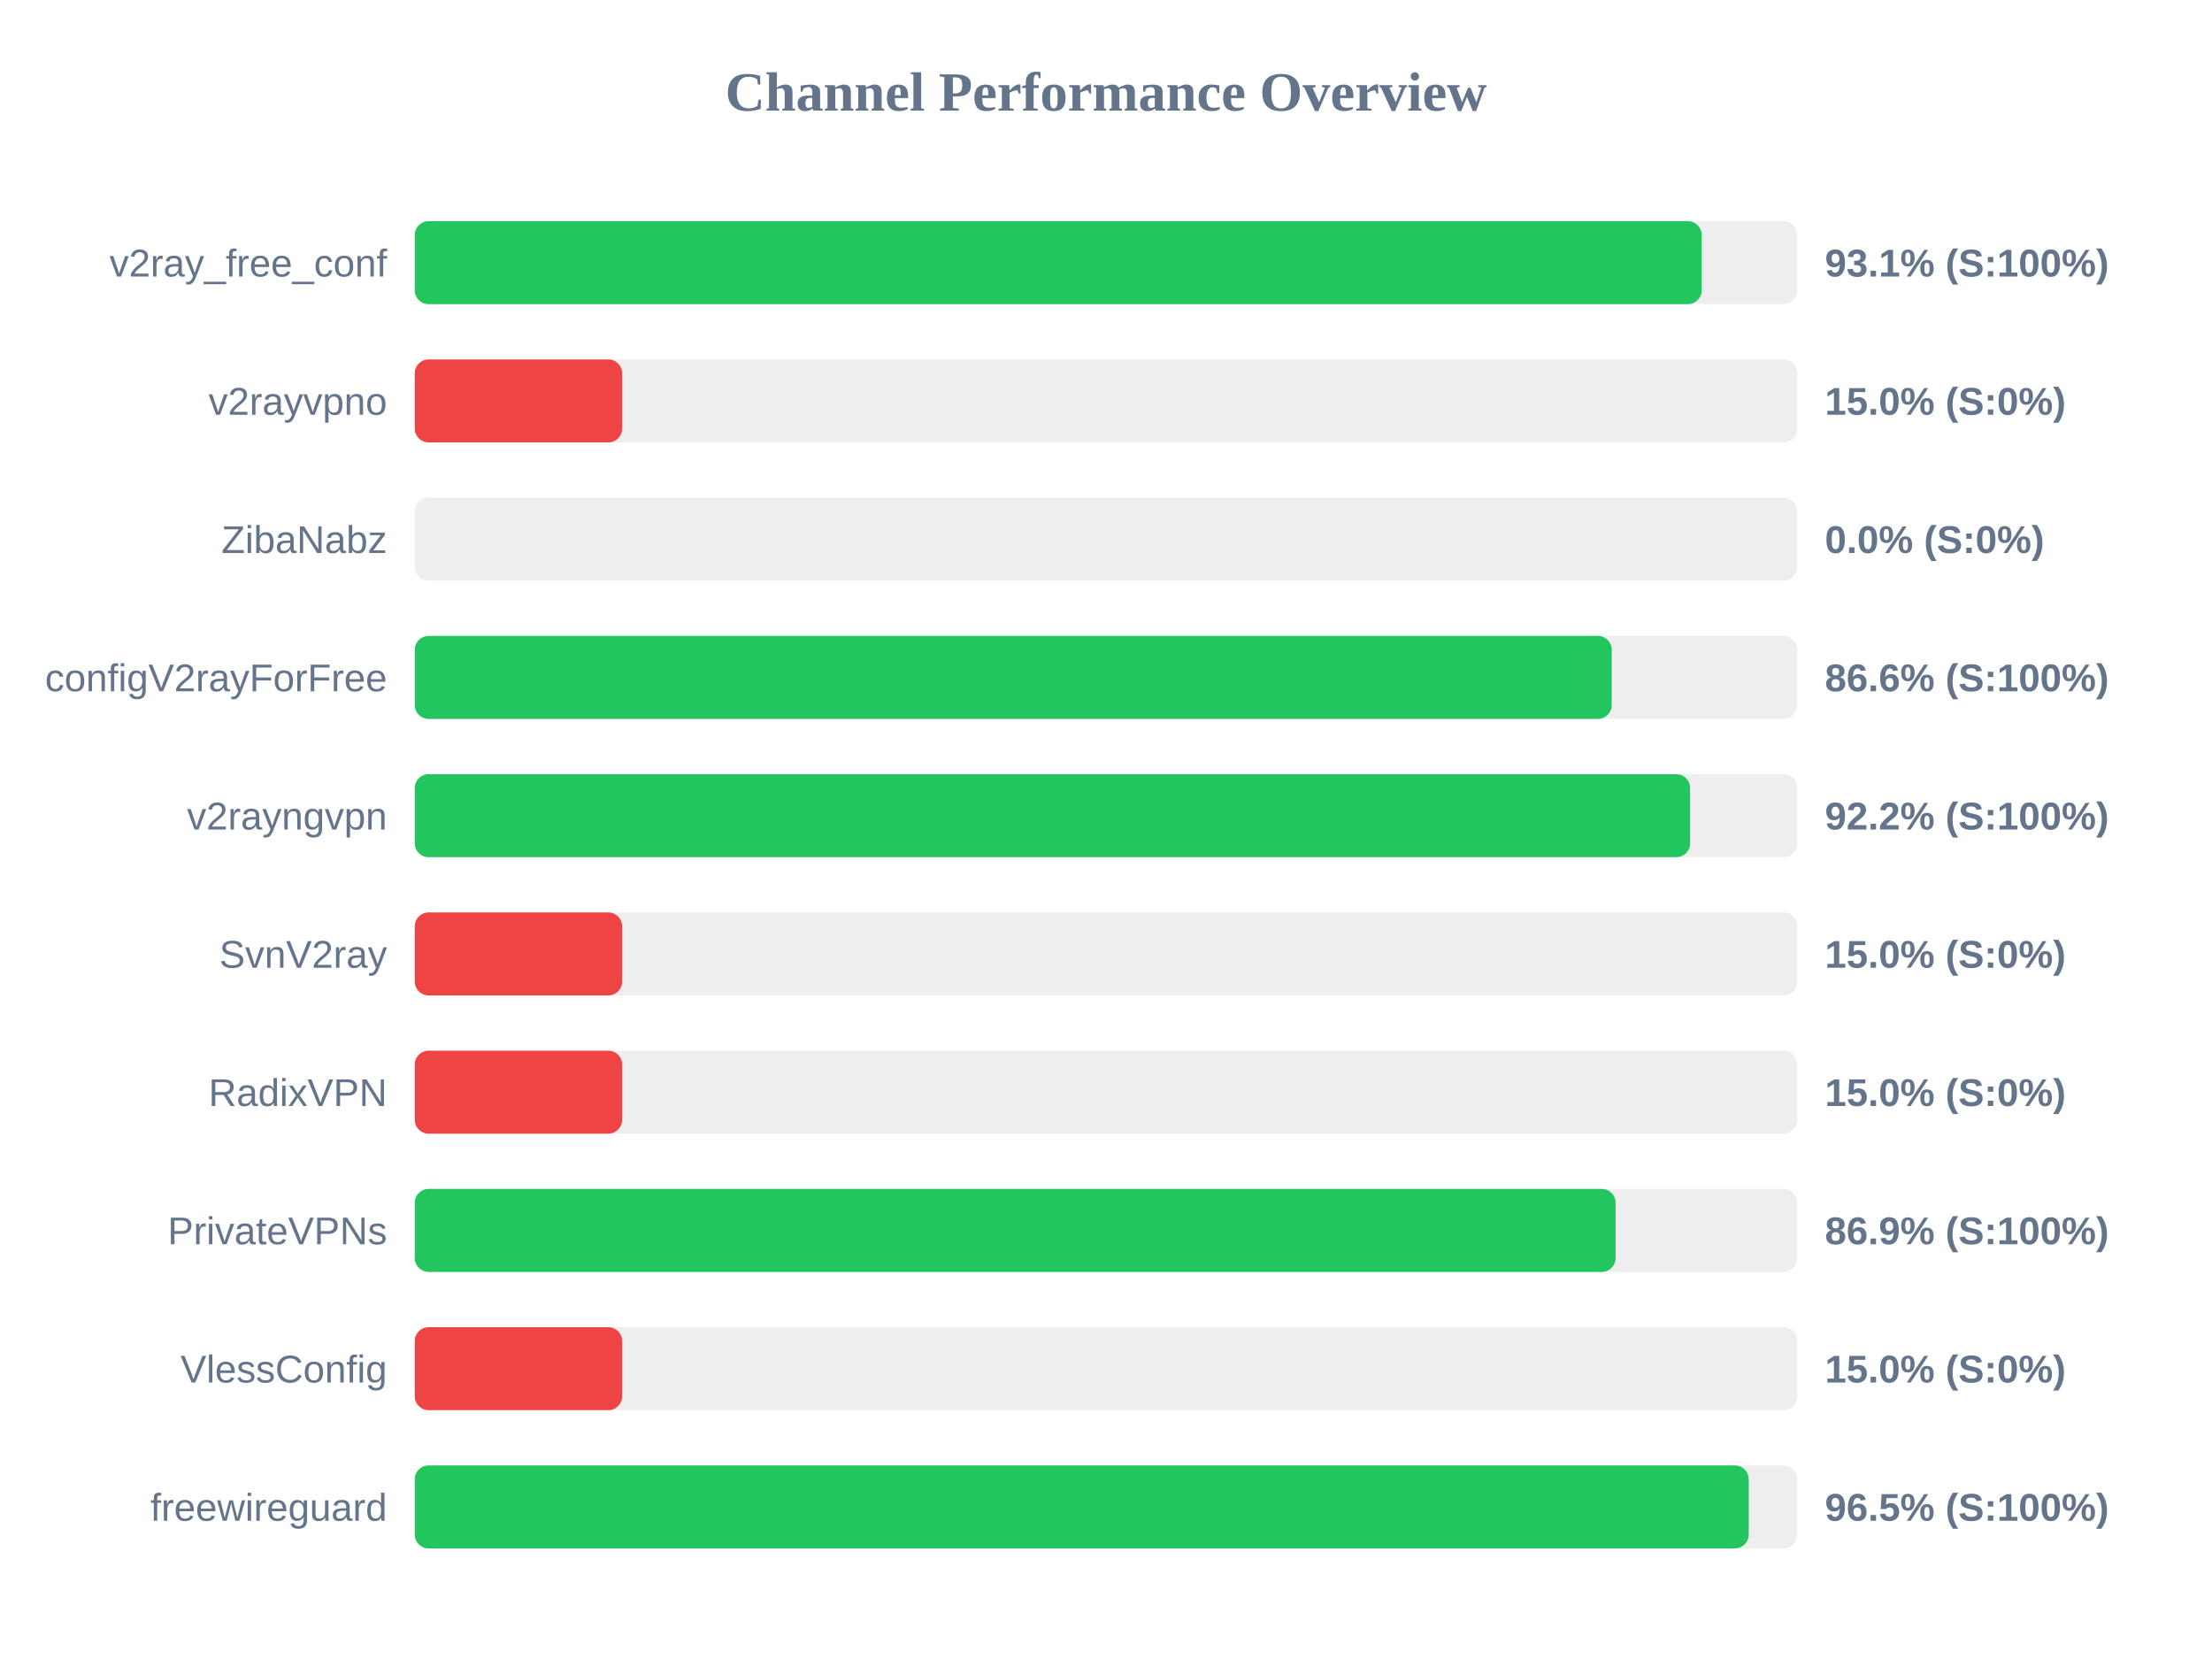
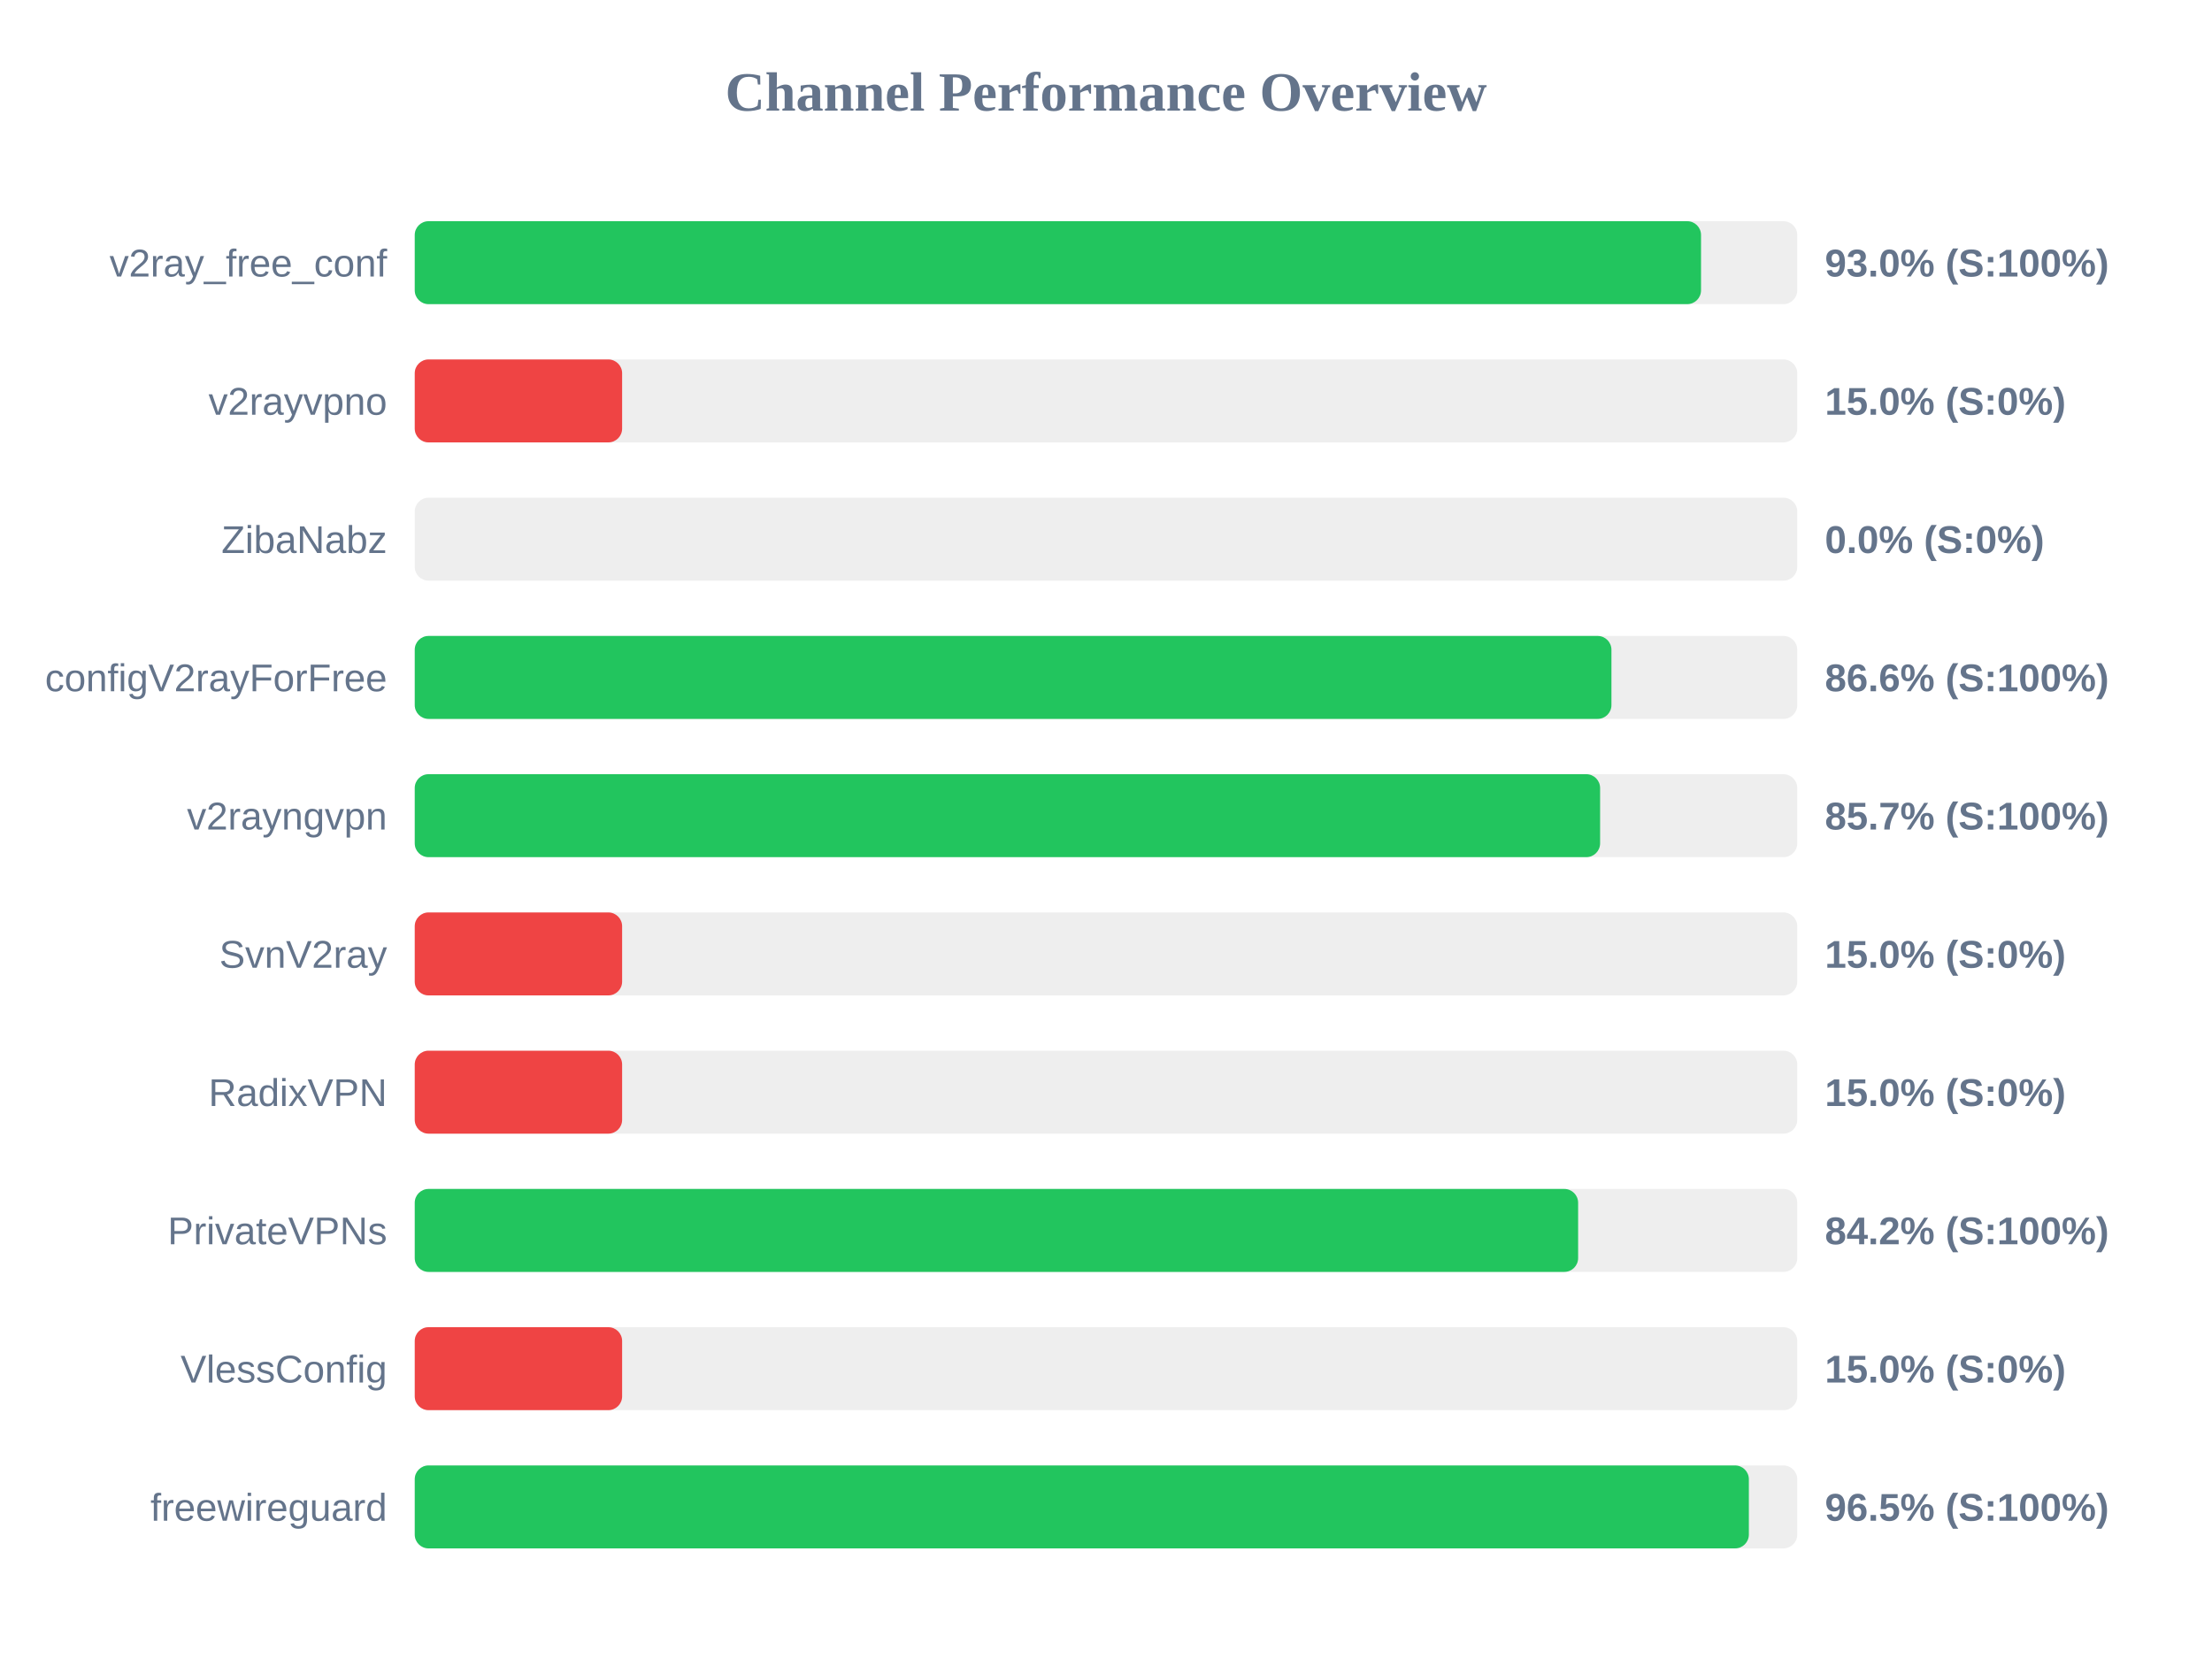
<svg xmlns="http://www.w3.org/2000/svg" width="800" height="600" version="1.1">
  <style>
        .row { font: 14px Arial; fill: #64748b; }
        .score { font: bold 14px Arial; fill: #64748b; }
    </style>
  <text x="400" y="40" text-anchor="middle" font-size="20px" font-weight="bold" fill="#64748b">Channel Performance Overview</text>
  <rect x="150" y="80" width="500" height="30" fill="#eee" rx="5" />
-   <rect x="150" y="80" width="465.45" height="30" fill="#22c55e" rx="5" />
+   <rect x="150" y="80" width="465.2" height="30" fill="#22c55e" rx="5" />
  <text x="140" y="100" text-anchor="end" class="row">v2ray_free_conf</text>
-   <text x="660" y="100" text-anchor="start" class="score">93.1% (S:100%)</text>
+   <text x="660" y="100" text-anchor="start" class="score">93.0% (S:100%)</text>
  <rect x="150" y="130" width="500" height="30" fill="#eee" rx="5" />
  <rect x="150" y="130" width="75.0" height="30" fill="#ef4444" rx="5" />
  <text x="140" y="150" text-anchor="end" class="row">v2rayvpno</text>
  <text x="660" y="150" text-anchor="start" class="score">15.0% (S:0%)</text>
  <rect x="150" y="180" width="500" height="30" fill="#eee" rx="5" />
  <rect x="150" y="180" width="0.0" height="30" fill="#ef4444" rx="5" />
  <text x="140" y="200" text-anchor="end" class="row">ZibaNabz</text>
  <text x="660" y="200" text-anchor="start" class="score">0.0% (S:0%)</text>
  <rect x="150" y="230" width="500" height="30" fill="#eee" rx="5" />
-   <rect x="150" y="230" width="432.9" height="30" fill="#22c55e" rx="5" />
+   <rect x="150" y="230" width="432.8" height="30" fill="#22c55e" rx="5" />
  <text x="140" y="250" text-anchor="end" class="row">configV2rayForFree</text>
  <text x="660" y="250" text-anchor="start" class="score">86.6% (S:100%)</text>
  <rect x="150" y="280" width="500" height="30" fill="#eee" rx="5" />
-   <rect x="150" y="280" width="461.25" height="30" fill="#22c55e" rx="5" />
+   <rect x="150" y="280" width="428.7" height="30" fill="#22c55e" rx="5" />
  <text x="140" y="300" text-anchor="end" class="row">v2rayngvpn</text>
-   <text x="660" y="300" text-anchor="start" class="score">92.2% (S:100%)</text>
+   <text x="660" y="300" text-anchor="start" class="score">85.7% (S:100%)</text>
  <rect x="150" y="330" width="500" height="30" fill="#eee" rx="5" />
  <rect x="150" y="330" width="75.0" height="30" fill="#ef4444" rx="5" />
  <text x="140" y="350" text-anchor="end" class="row">SvnV2ray</text>
  <text x="660" y="350" text-anchor="start" class="score">15.0% (S:0%)</text>
  <rect x="150" y="380" width="500" height="30" fill="#eee" rx="5" />
  <rect x="150" y="380" width="75.0" height="30" fill="#ef4444" rx="5" />
  <text x="140" y="400" text-anchor="end" class="row">RadixVPN</text>
  <text x="660" y="400" text-anchor="start" class="score">15.0% (S:0%)</text>
  <rect x="150" y="430" width="500" height="30" fill="#eee" rx="5" />
-   <rect x="150" y="430" width="434.3" height="30" fill="#22c55e" rx="5" />
+   <rect x="150" y="430" width="420.75" height="30" fill="#22c55e" rx="5" />
  <text x="140" y="450" text-anchor="end" class="row">PrivateVPNs</text>
-   <text x="660" y="450" text-anchor="start" class="score">86.9% (S:100%)</text>
+   <text x="660" y="450" text-anchor="start" class="score">84.2% (S:100%)</text>
  <rect x="150" y="480" width="500" height="30" fill="#eee" rx="5" />
  <rect x="150" y="480" width="75.0" height="30" fill="#ef4444" rx="5" />
  <text x="140" y="500" text-anchor="end" class="row">VlessConfig</text>
  <text x="660" y="500" text-anchor="start" class="score">15.0% (S:0%)</text>
  <rect x="150" y="530" width="500" height="30" fill="#eee" rx="5" />
-   <rect x="150" y="530" width="482.45" height="30" fill="#22c55e" rx="5" />
+   <rect x="150" y="530" width="482.5" height="30" fill="#22c55e" rx="5" />
  <text x="140" y="550" text-anchor="end" class="row">freewireguard</text>
  <text x="660" y="550" text-anchor="start" class="score">96.5% (S:100%)</text>
</svg>
